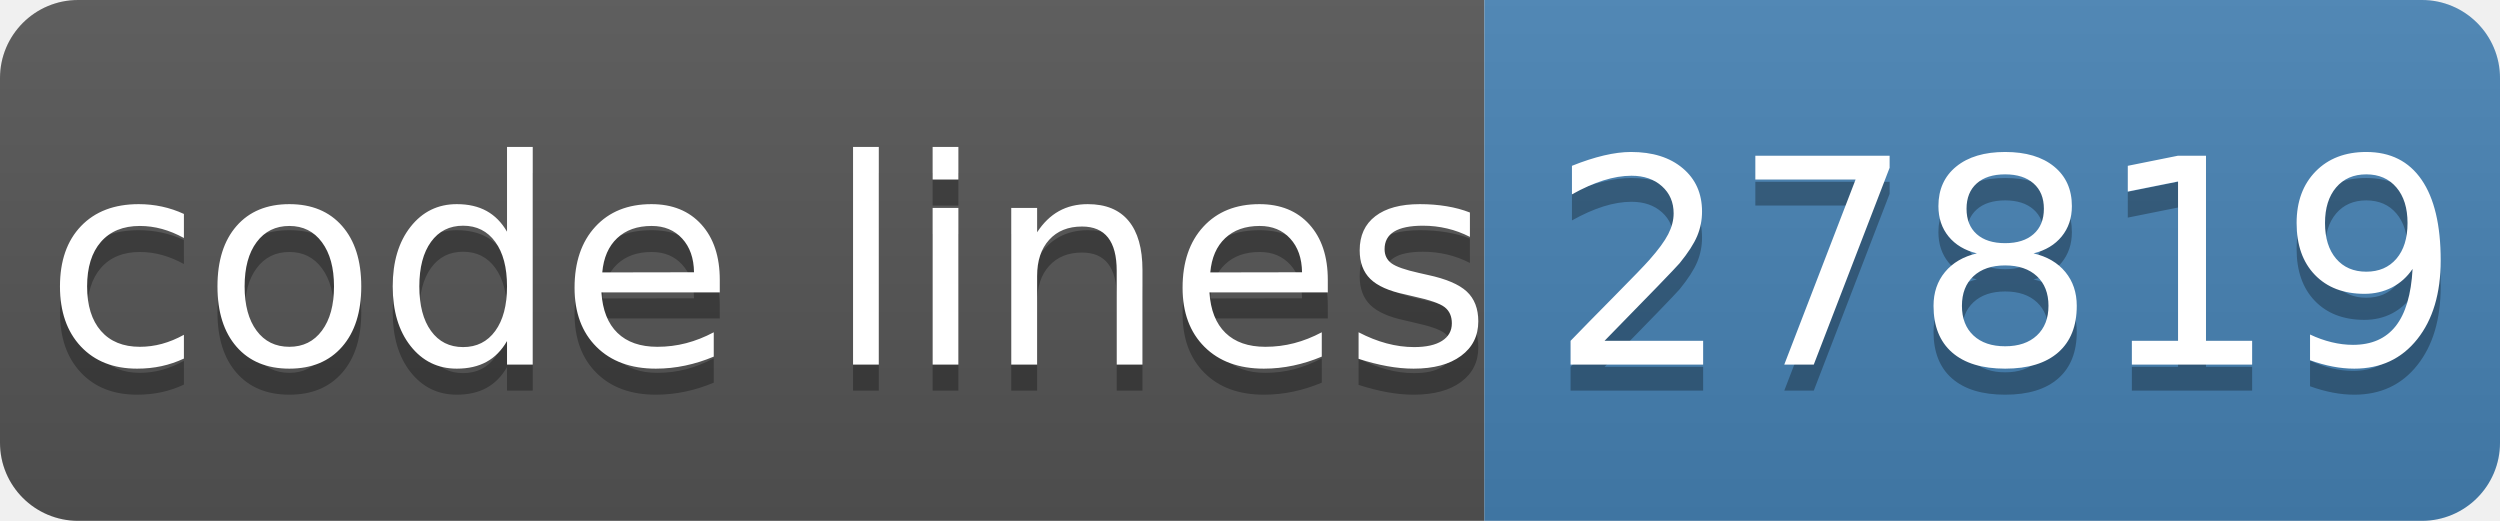
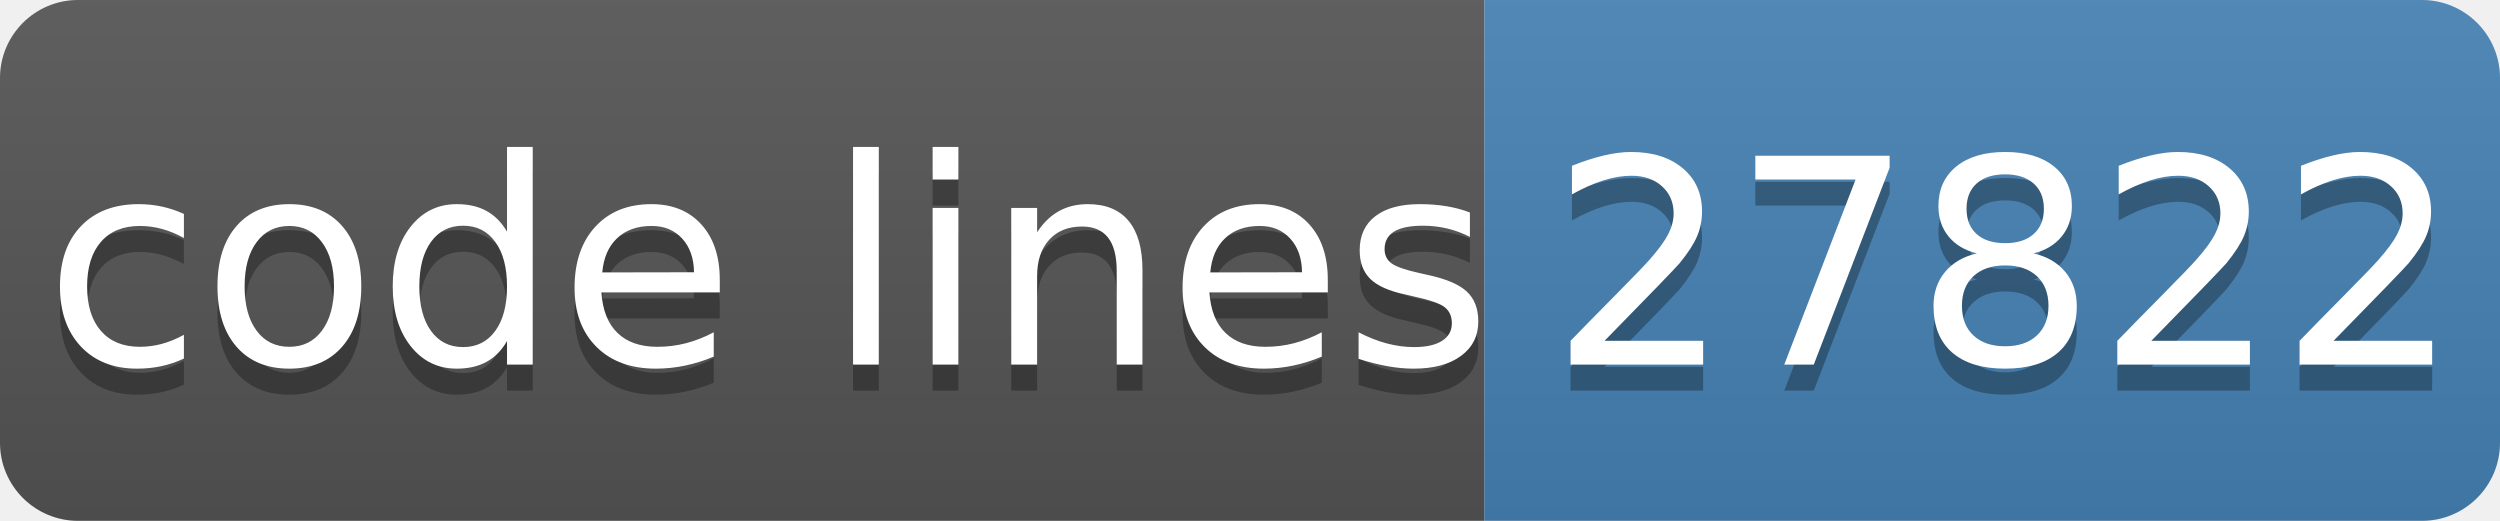
- <svg xmlns="http://www.w3.org/2000/svg" width="96" height="20" role="img" aria-label="code lines: 27819">
+ <svg xmlns="http://www.w3.org/2000/svg" width="96" height="20" role="img" aria-label="code lines: 27822">
  <linearGradient id="s" x2="0" y2="100%">
    <stop offset="0" stop-color="#bbb" stop-opacity=".1" />
    <stop offset="1" stop-opacity=".1" />
  </linearGradient>
  <clipPath id="r">
    <rect width="96" height="20" rx="3" fill="#fff" />
  </clipPath>
  <g clip-path="url(#r)">
    <rect width="57" height="20" fill="#555" />
    <rect x="57" width="40" height="20" fill="#4682b4" />
    <rect width="96" height="20" fill="url(#s)" />
  </g>
  <g fill="#fff" text-anchor="middle" font-family="Verdana,Geneva,DejaVu Sans,sans-serif" text-rendering="geometricPrecision" font-size="110">
    <text aria-hidden="true" x="295" y="150" fill="#010101" fill-opacity=".3" transform="scale(.1)" textLength="510">code lines</text>
    <text x="295" y="140" transform="scale(.1)" fill="#fff" textLength="510">code lines</text>
-     <text aria-hidden="true" x="770" y="150" fill="#010101" fill-opacity=".3" transform="scale(.1)" textLength="320">27819</text>
-     <text x="770" y="140" transform="scale(.1)" fill="#fff" textLength="320">27819</text>
+     <text aria-hidden="true" x="770" y="150" fill="#010101" fill-opacity=".3" transform="scale(.1)" textLength="320">27822</text>
+     <text x="770" y="140" transform="scale(.1)" fill="#fff" textLength="320">27822</text>
  </g>
</svg>
